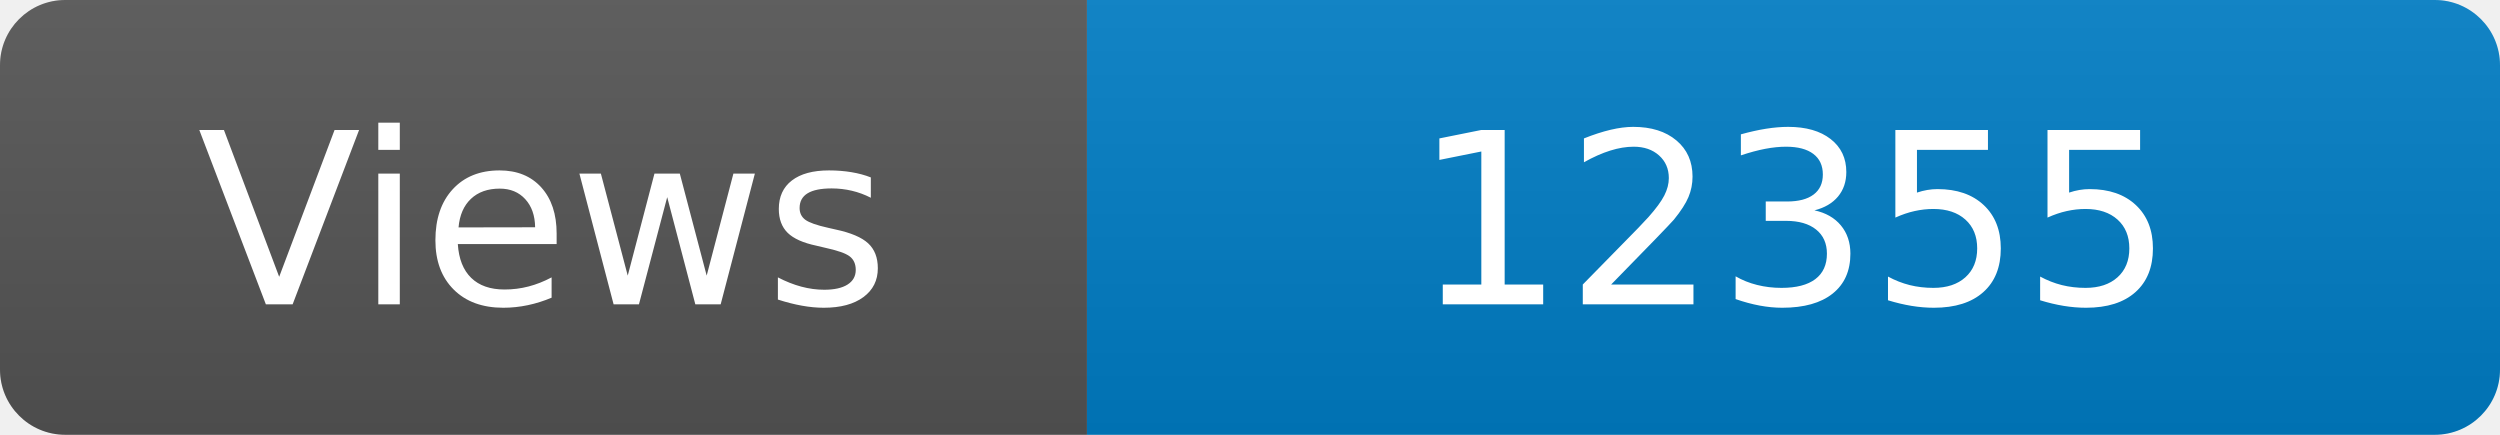
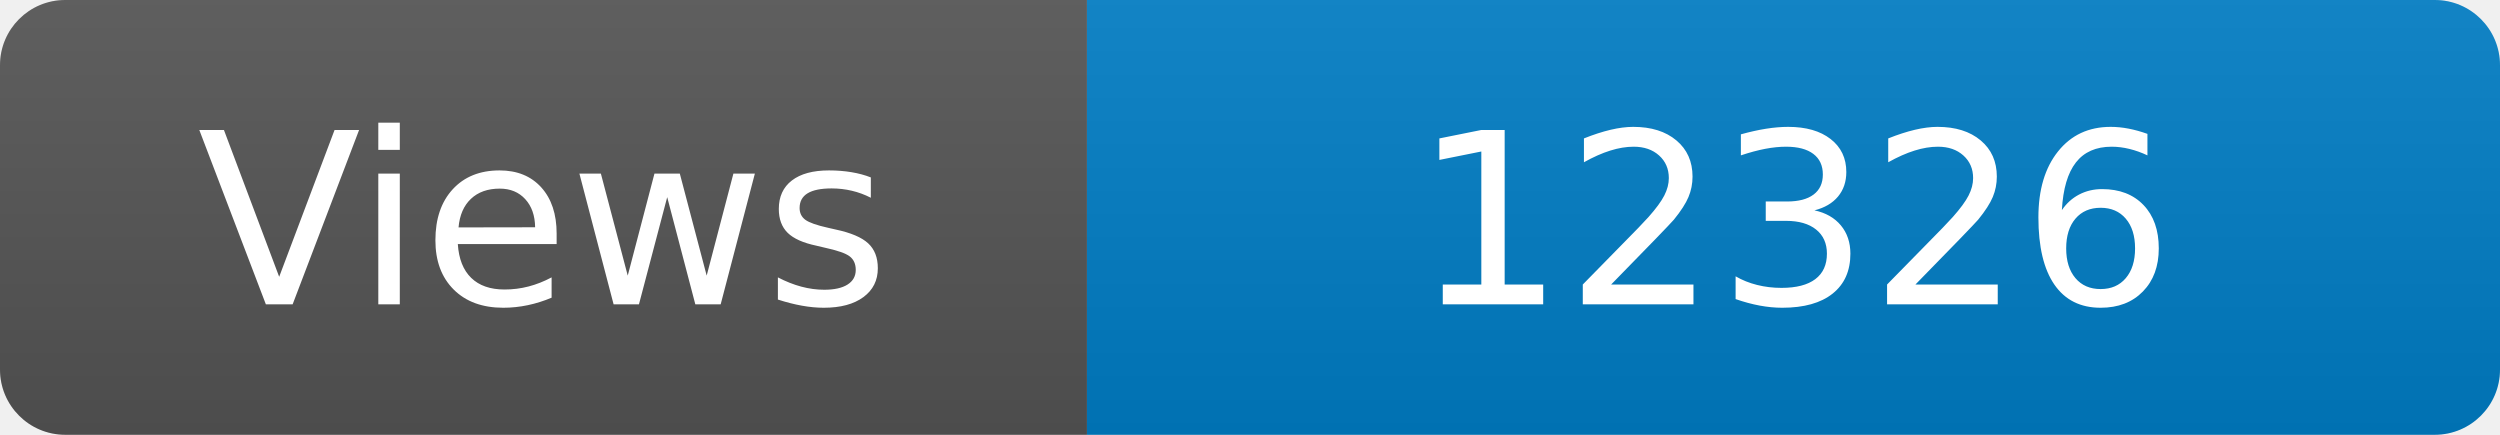
<svg xmlns="http://www.w3.org/2000/svg" width="115" height="20" role="img" aria-label="Maintained?: yes">
  <linearGradient id="s" x2="0" y2="100%">
    <stop offset="0" stop-color="#bbb" stop-opacity=".1" />
    <stop offset="1" stop-opacity=".1" />
  </linearGradient>
  <clipPath id="r">
    <rect width="115" height="20" rx="3" fill="#fff" />
  </clipPath>
  <g clip-path="url(#r)">
    <rect width="50" height="20" fill="#555" />
    <rect x="50" width="160" height="20" fill="#007ec6" />
    <rect width="115" height="20" fill="url(#s)" />
  </g>
  <g fill="#fff" text-anchor="middle" font-family="Verdana,Geneva,DejaVu Sans,sans-serif" font-size="110">
    <text x="250" y="140" transform="scale(.1)" fill="#fff">Views</text>
-     <text x="825" y="140" transform="scale(.1)" fill="#fff">12355</text>
+     <text x="825" y="140" transform="scale(.1)" fill="#fff">12326</text>
  </g>
</svg>
